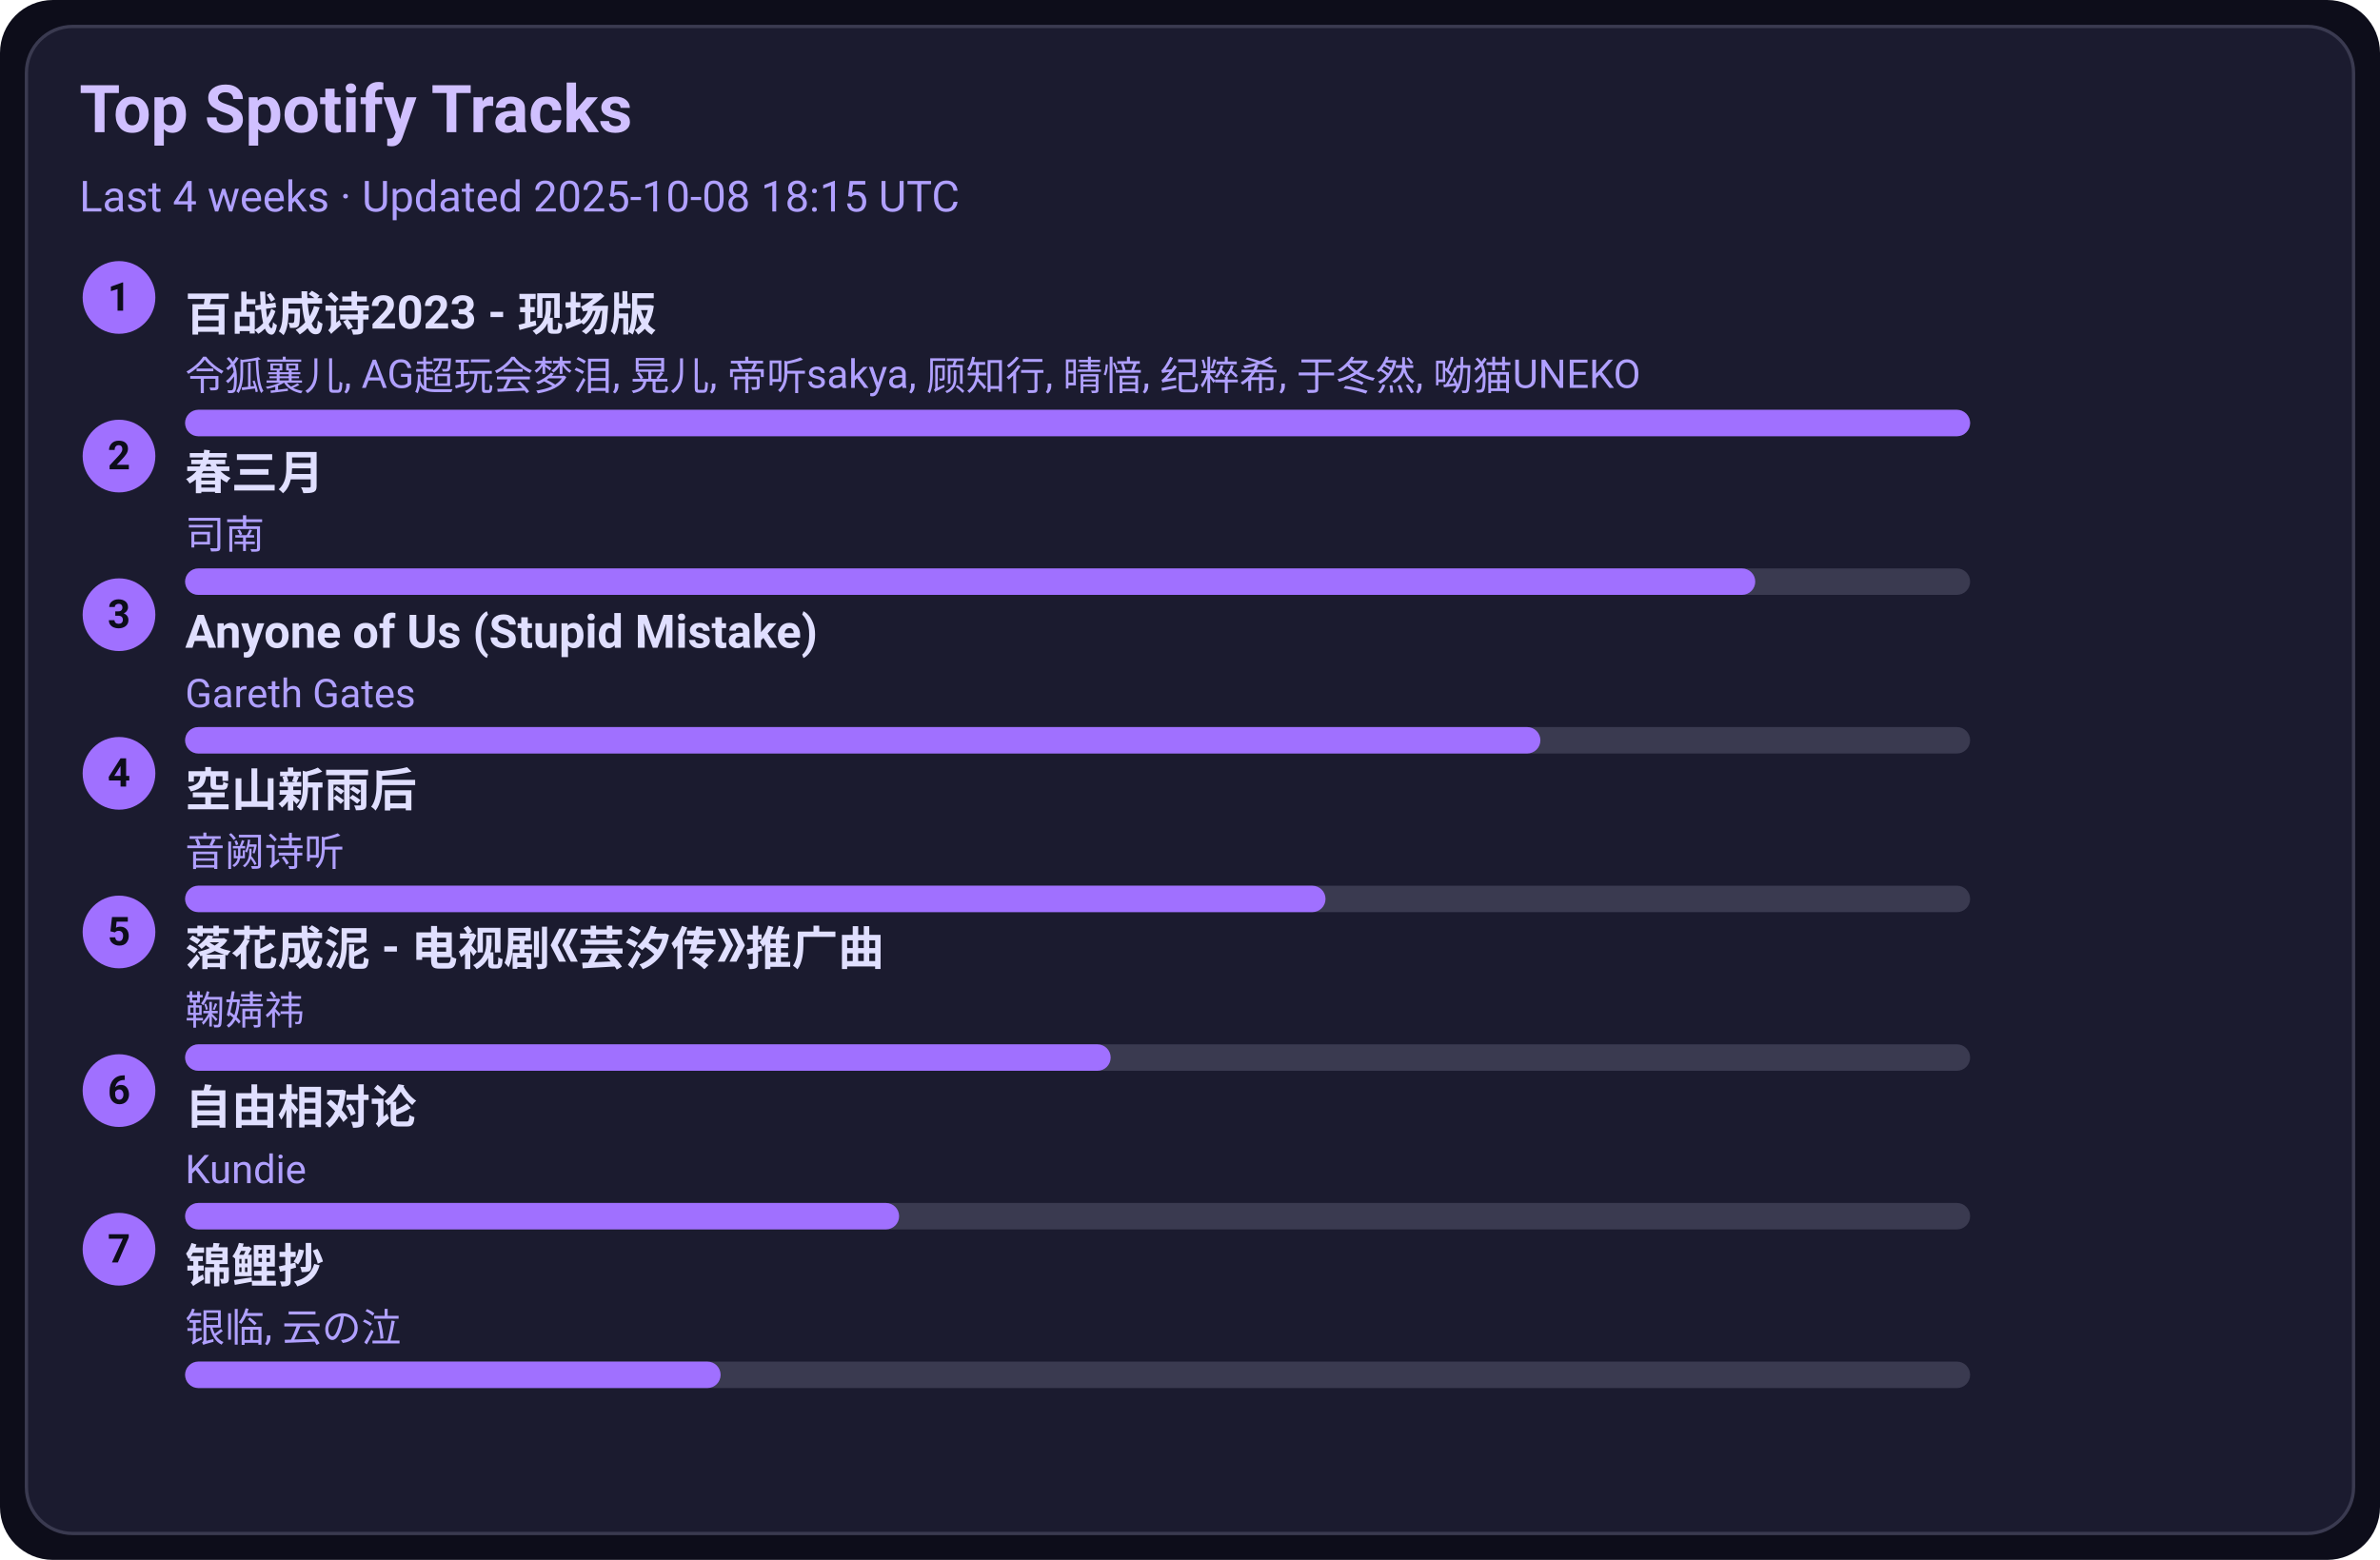
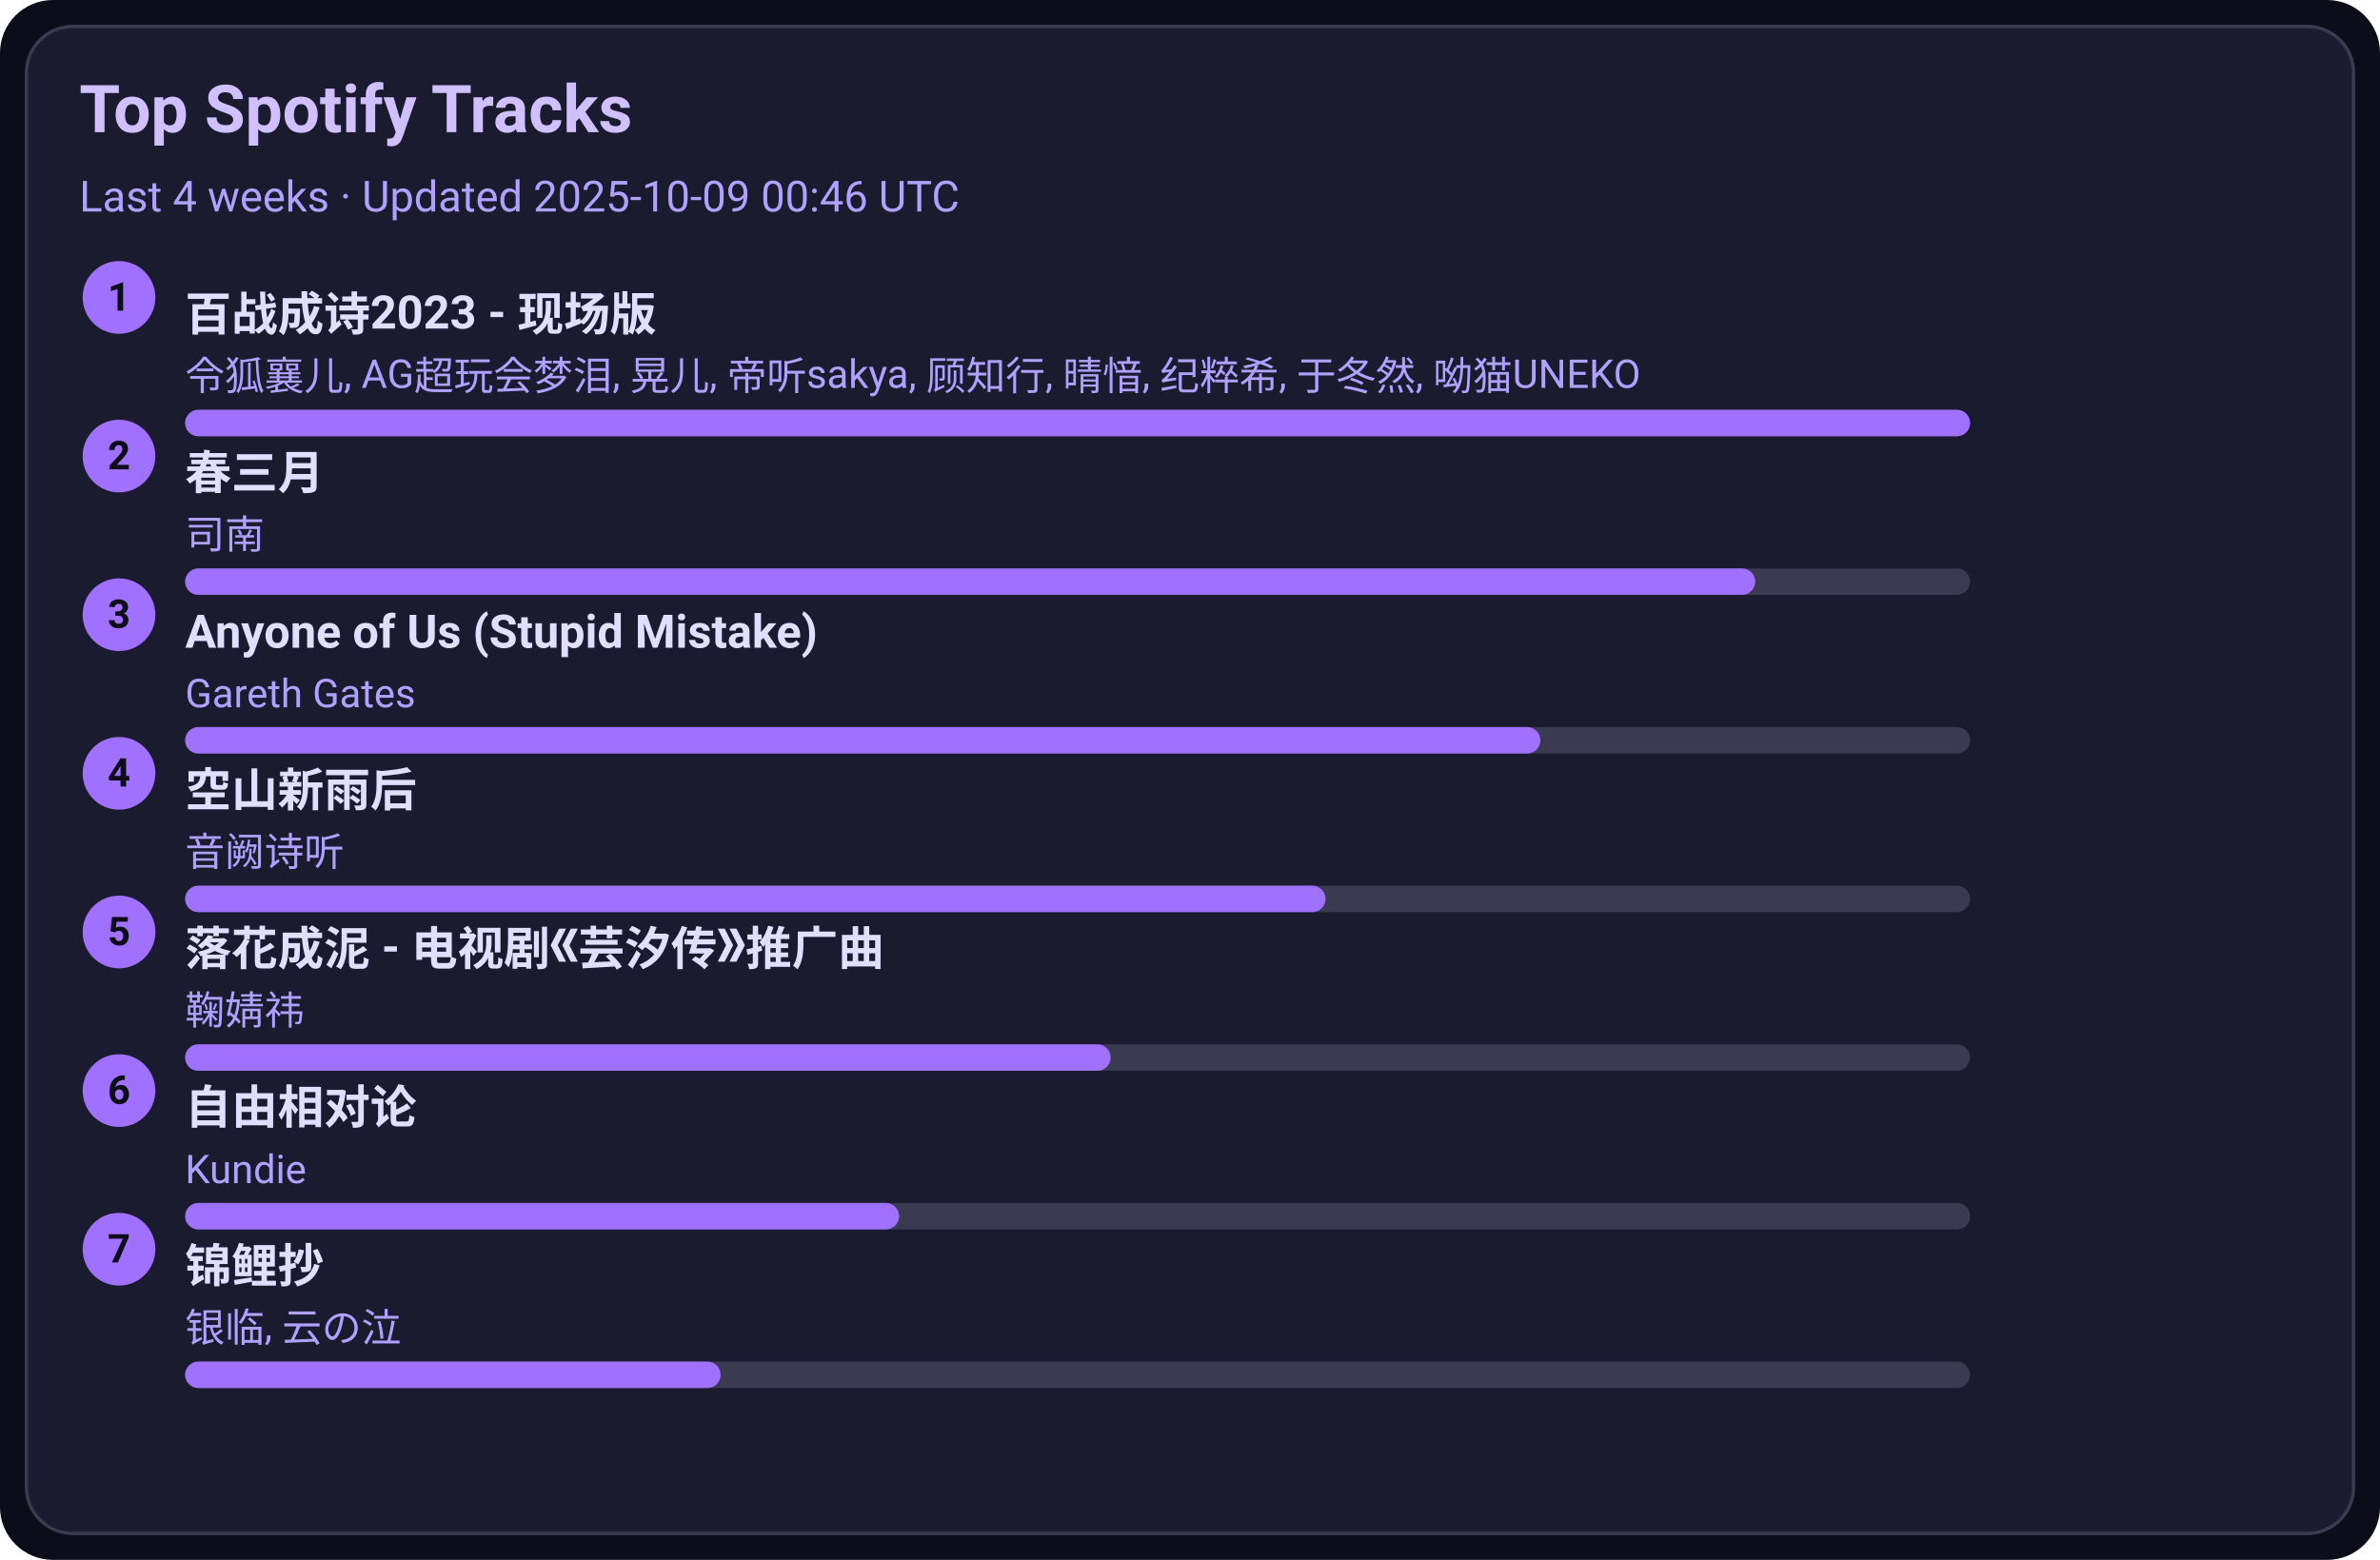
<svg xmlns="http://www.w3.org/2000/svg" width="720" height="472" viewBox="0 0 720 472">
  <style>text{font-family:-apple-system,BlinkMacSystemFont,Segoe UI,Roboto,Ubuntu,Helvetica Neue,Arial,Noto Sans,sans-serif}</style>
  <rect width="720" height="472" rx="16" fill="#0d0d1a" />
  <rect x="8" y="8" width="704" height="456" rx="14" fill="#1b1b2f" stroke="#3a3a50" />
  <text x="24" y="40" font-size="20" fill="#d0c0ff" font-weight="600">Top Spotify Tracks</text>
-   <text x="24" y="64" font-size="13" fill="#b0a0ff">Last 4 weeks · Updated 2025-10-08 18:15 UTC</text>
+   <text x="24" y="64" font-size="13" fill="#b0a0ff">Last 4 weeks · Updated 2025-10-09 00:46 UTC</text>
  <circle cx="36" cy="90" r="11" fill="#a070ff" />
  <text x="36" y="94" text-anchor="middle" font-size="12" fill="#0d0d1a" font-weight="700">1</text>
  <a href="https://open.spotify.com/track/2gttnS8fWnDwziLFt2TLEi" target="_blank" rel="noopener noreferrer">
    <text x="56" y="100" font-size="14" fill="#e0dfff" font-weight="600">百战成诗2023 - 现场版</text>
  </a>
  <text x="56" y="118" font-size="12" fill="#b0a0ff">令狐襄儿, AG超玩会梦泪, 晃儿, 帝听sakya, 顾知行, 晴愔, 纪粹希, 于冬然, 呦猫UNEKO</text>
  <rect x="56" y="124" width="540" height="8" rx="4" fill="#3a3a50" />
  <rect x="56" y="124" width="540" height="8" rx="4" fill="#a070ff" />
  <circle cx="36" cy="138" r="11" fill="#a070ff" />
  <text x="36" y="142" text-anchor="middle" font-size="12" fill="#0d0d1a" font-weight="700">2</text>
  <a href="https://open.spotify.com/track/5A9BOP4WTk2UayDlMb8w98" target="_blank" rel="noopener noreferrer">
    <text x="56" y="148" font-size="14" fill="#e0dfff" font-weight="600">春三月</text>
  </a>
  <text x="56" y="166" font-size="12" fill="#b0a0ff">司南</text>
  <rect x="56" y="172" width="540" height="8" rx="4" fill="#3a3a50" />
  <rect x="56" y="172" width="475" height="8" rx="4" fill="#a070ff" />
  <circle cx="36" cy="186" r="11" fill="#a070ff" />
  <text x="36" y="190" text-anchor="middle" font-size="12" fill="#0d0d1a" font-weight="700">3</text>
  <a href="https://open.spotify.com/track/7KZo8AI9F3Vnn3FXEYBL9f" target="_blank" rel="noopener noreferrer">
    <text x="56" y="196" font-size="14" fill="#e0dfff" font-weight="600">Anyone of Us (Stupid Mistake)</text>
  </a>
  <text x="56" y="214" font-size="12" fill="#b0a0ff">Gareth Gates</text>
  <rect x="56" y="220" width="540" height="8" rx="4" fill="#3a3a50" />
  <rect x="56" y="220" width="410" height="8" rx="4" fill="#a070ff" />
  <circle cx="36" cy="234" r="11" fill="#a070ff" />
  <text x="36" y="238" text-anchor="middle" font-size="12" fill="#0d0d1a" font-weight="700">4</text>
  <a href="https://open.spotify.com/track/7c1D58U8AIVOGlYzh5U6sk" target="_blank" rel="noopener noreferrer">
    <text x="56" y="244" font-size="14" fill="#e0dfff" font-weight="600">空山新雨后</text>
  </a>
  <text x="56" y="262" font-size="12" fill="#b0a0ff">音阙诗听</text>
  <rect x="56" y="268" width="540" height="8" rx="4" fill="#3a3a50" />
  <rect x="56" y="268" width="345" height="8" rx="4" fill="#a070ff" />
  <circle cx="36" cy="282" r="11" fill="#a070ff" />
  <text x="36" y="286" text-anchor="middle" font-size="12" fill="#0d0d1a" font-weight="700">5</text>
  <a href="https://open.spotify.com/track/3kOZsJz3crGIWWHeoCNa0O" target="_blank" rel="noopener noreferrer">
    <text x="56" y="292" font-size="14" fill="#e0dfff" font-weight="600">落花成泥 - 电视剧《芸汐传》推广曲</text>
  </a>
  <text x="56" y="310" font-size="12" fill="#b0a0ff">鞠婧祎</text>
  <rect x="56" y="316" width="540" height="8" rx="4" fill="#3a3a50" />
  <rect x="56" y="316" width="280" height="8" rx="4" fill="#a070ff" />
  <circle cx="36" cy="330" r="11" fill="#a070ff" />
  <text x="36" y="334" text-anchor="middle" font-size="12" fill="#0d0d1a" font-weight="700">6</text>
  <a href="https://open.spotify.com/track/1np2B0M4TkyE1xgpjG4dJn" target="_blank" rel="noopener noreferrer">
    <text x="56" y="340" font-size="14" fill="#e0dfff" font-weight="600">自由相对论</text>
  </a>
  <text x="56" y="358" font-size="12" fill="#b0a0ff">Kundie</text>
  <rect x="56" y="364" width="540" height="8" rx="4" fill="#3a3a50" />
  <rect x="56" y="364" width="216" height="8" rx="4" fill="#a070ff" />
  <circle cx="36" cy="378" r="11" fill="#a070ff" />
  <text x="36" y="382" text-anchor="middle" font-size="12" fill="#0d0d1a" font-weight="700">7</text>
  <a href="https://open.spotify.com/track/1KBIv1xAf0VhKsHrZaTVKu" target="_blank" rel="noopener noreferrer">
    <text x="56" y="388" font-size="14" fill="#e0dfff" font-weight="600">锦鲤抄</text>
  </a>
  <text x="56" y="406" font-size="12" fill="#b0a0ff">银临, 云の泣</text>
  <rect x="56" y="412" width="540" height="8" rx="4" fill="#3a3a50" />
  <rect x="56" y="412" width="162" height="8" rx="4" fill="#a070ff" />
</svg>
